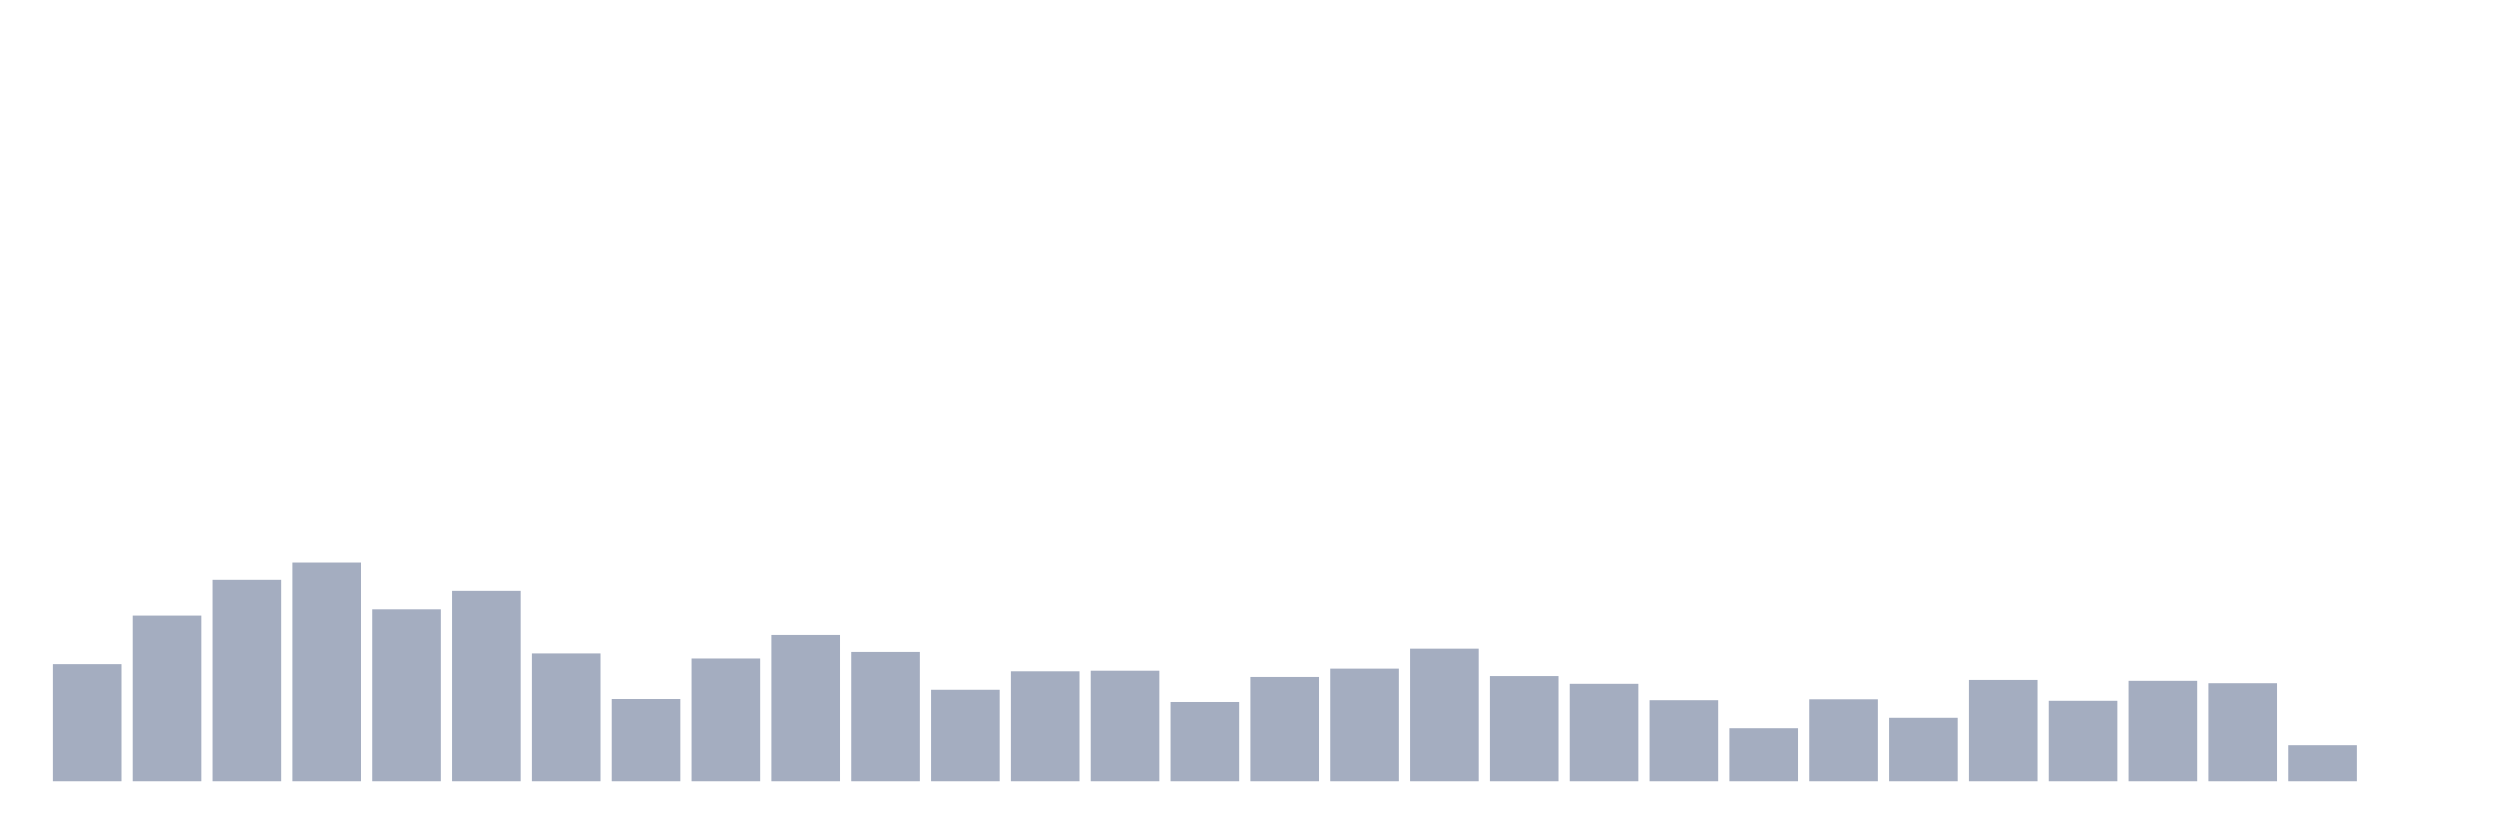
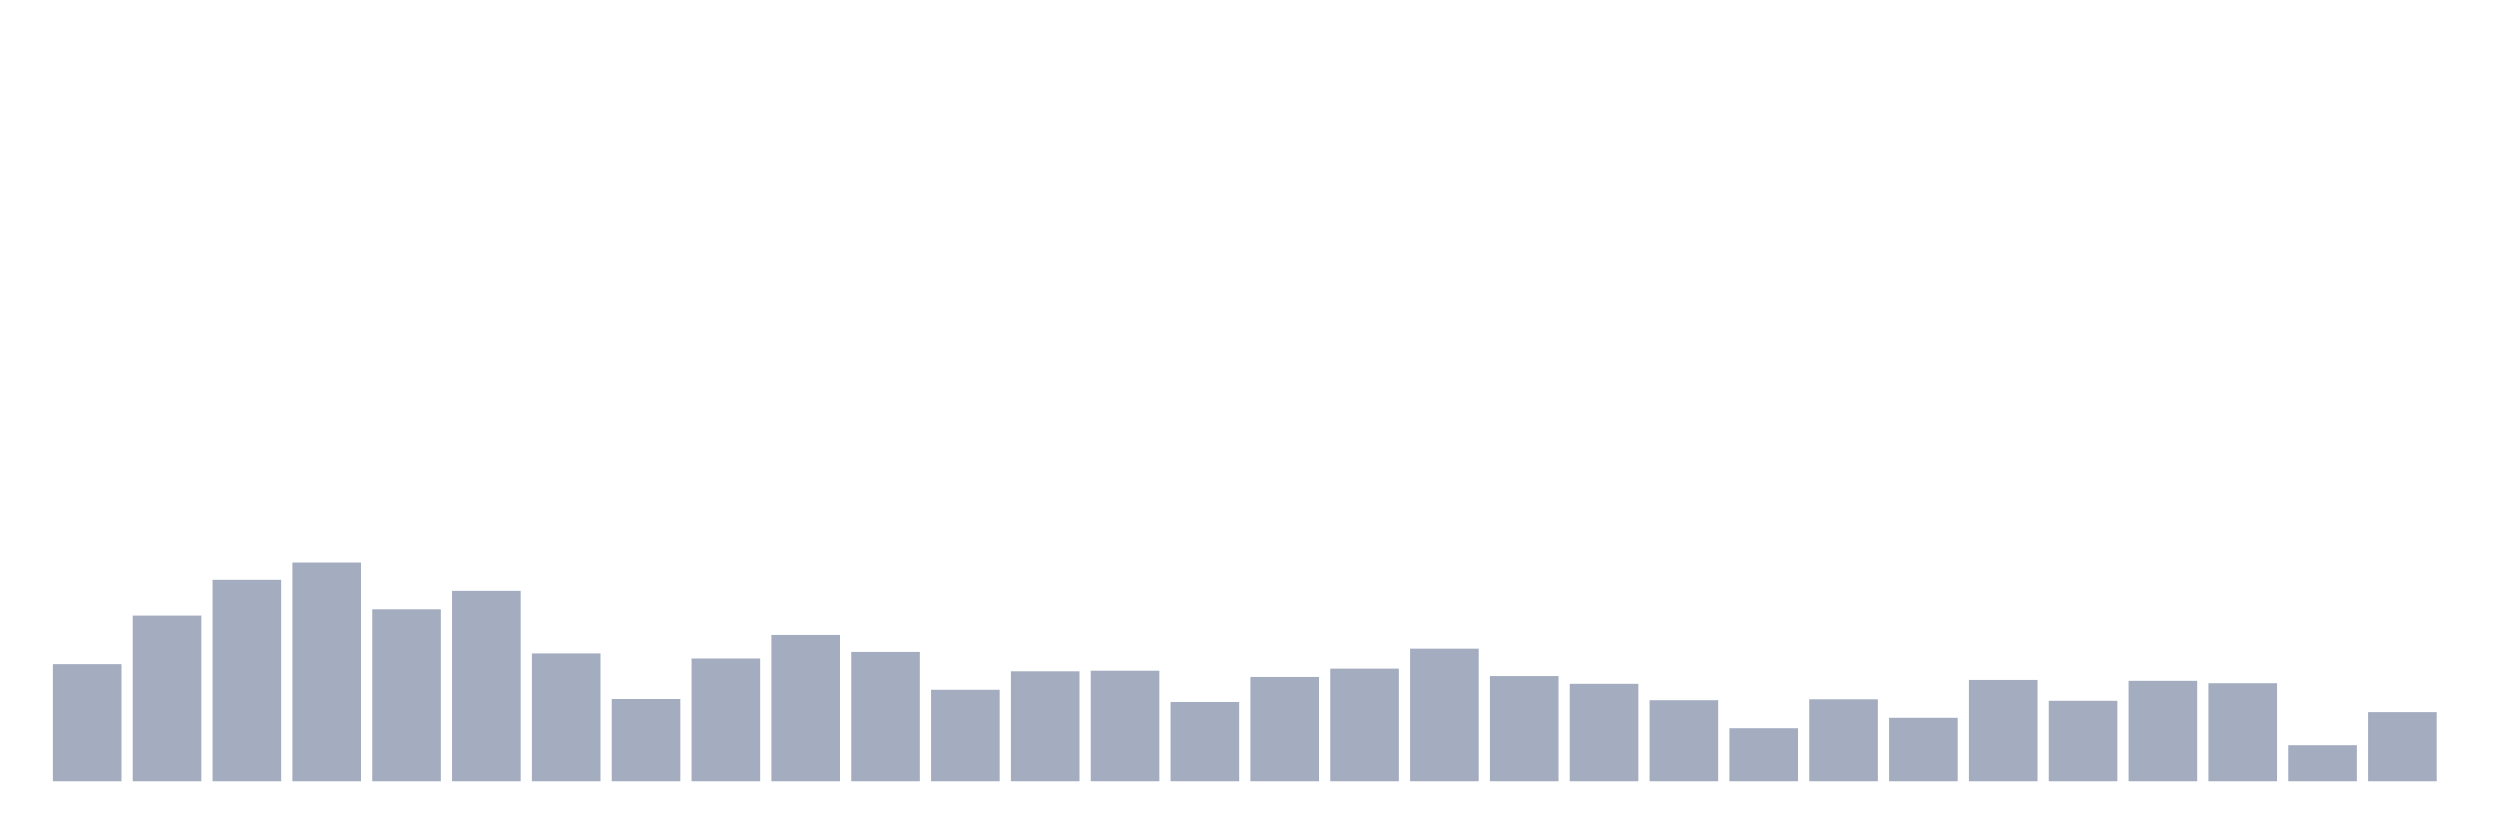
<svg xmlns="http://www.w3.org/2000/svg" viewBox="0 0 480 160">
  <g transform="translate(10,10)">
    <rect class="bar" x="0.153" width="13.175" y="117.515" height="22.485" fill="rgb(164,173,192)" />
    <rect class="bar" x="15.482" width="13.175" y="108.19" height="31.81" fill="rgb(164,173,192)" />
    <rect class="bar" x="30.81" width="13.175" y="101.324" height="38.676" fill="rgb(164,173,192)" />
    <rect class="bar" x="46.138" width="13.175" y="98.006" height="41.994" fill="rgb(164,173,192)" />
    <rect class="bar" x="61.466" width="13.175" y="106.988" height="33.012" fill="rgb(164,173,192)" />
    <rect class="bar" x="76.794" width="13.175" y="103.441" height="36.559" fill="rgb(164,173,192)" />
    <rect class="bar" x="92.123" width="13.175" y="115.456" height="24.544" fill="rgb(164,173,192)" />
    <rect class="bar" x="107.451" width="13.175" y="124.209" height="15.791" fill="rgb(164,173,192)" />
    <rect class="bar" x="122.779" width="13.175" y="116.428" height="23.572" fill="rgb(164,173,192)" />
    <rect class="bar" x="138.107" width="13.175" y="111.908" height="28.092" fill="rgb(164,173,192)" />
    <rect class="bar" x="153.436" width="13.175" y="115.17" height="24.83" fill="rgb(164,173,192)" />
    <rect class="bar" x="168.764" width="13.175" y="122.436" height="17.564" fill="rgb(164,173,192)" />
    <rect class="bar" x="184.092" width="13.175" y="118.888" height="21.112" fill="rgb(164,173,192)" />
    <rect class="bar" x="199.42" width="13.175" y="118.774" height="21.226" fill="rgb(164,173,192)" />
    <rect class="bar" x="214.748" width="13.175" y="124.781" height="15.219" fill="rgb(164,173,192)" />
    <rect class="bar" x="230.077" width="13.175" y="119.975" height="20.025" fill="rgb(164,173,192)" />
    <rect class="bar" x="245.405" width="13.175" y="118.374" height="21.626" fill="rgb(164,173,192)" />
    <rect class="bar" x="260.733" width="13.175" y="114.54" height="25.46" fill="rgb(164,173,192)" />
    <rect class="bar" x="276.061" width="13.175" y="119.804" height="20.196" fill="rgb(164,173,192)" />
    <rect class="bar" x="291.39" width="13.175" y="121.291" height="18.709" fill="rgb(164,173,192)" />
    <rect class="bar" x="306.718" width="13.175" y="124.438" height="15.562" fill="rgb(164,173,192)" />
    <rect class="bar" x="322.046" width="13.175" y="129.816" height="10.184" fill="rgb(164,173,192)" />
    <rect class="bar" x="337.374" width="13.175" y="124.266" height="15.734" fill="rgb(164,173,192)" />
    <rect class="bar" x="352.702" width="13.175" y="127.814" height="12.186" fill="rgb(164,173,192)" />
    <rect class="bar" x="368.031" width="13.175" y="120.548" height="19.452" fill="rgb(164,173,192)" />
    <rect class="bar" x="383.359" width="13.175" y="124.553" height="15.447" fill="rgb(164,173,192)" />
    <rect class="bar" x="398.687" width="13.175" y="120.719" height="19.281" fill="rgb(164,173,192)" />
    <rect class="bar" x="414.015" width="13.175" y="121.177" height="18.823" fill="rgb(164,173,192)" />
    <rect class="bar" x="429.344" width="13.175" y="133.077" height="6.923" fill="rgb(164,173,192)" />
-     <rect class="bar" x="444.672" width="13.175" y="140" height="0" fill="rgb(164,173,192)" />
+     <rect class="bar" x="444.672" width="13.175" y="126.727" height="13.273" fill="rgb(164,173,192)" />
  </g>
</svg>
